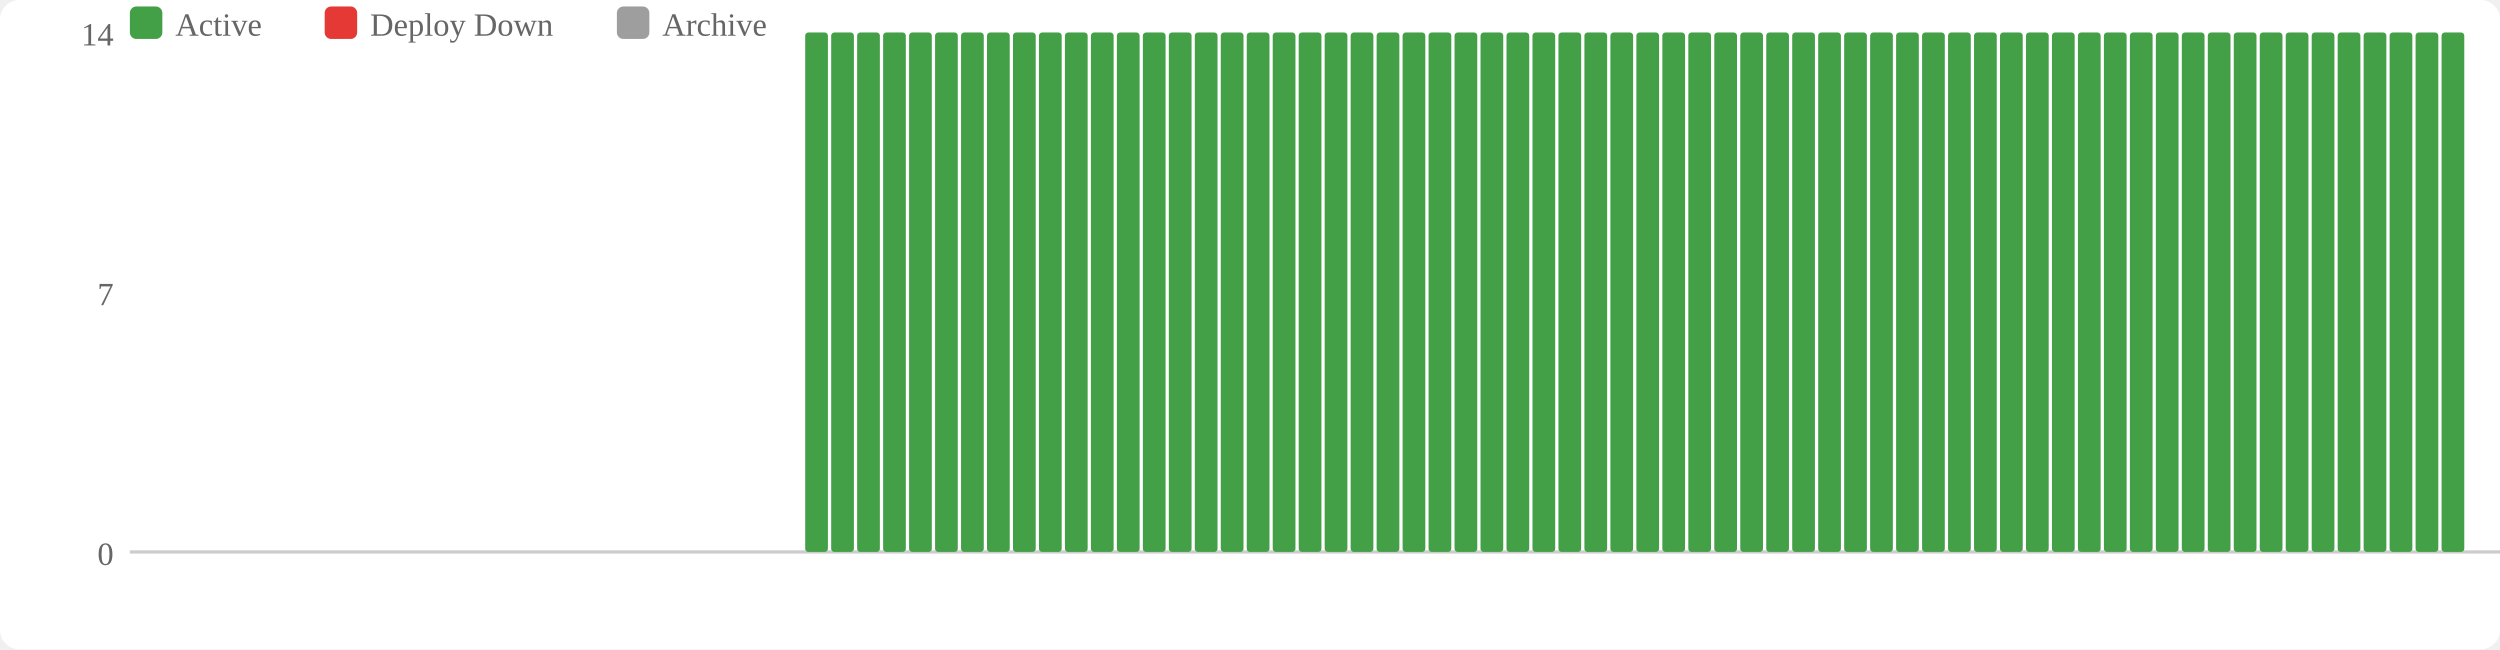
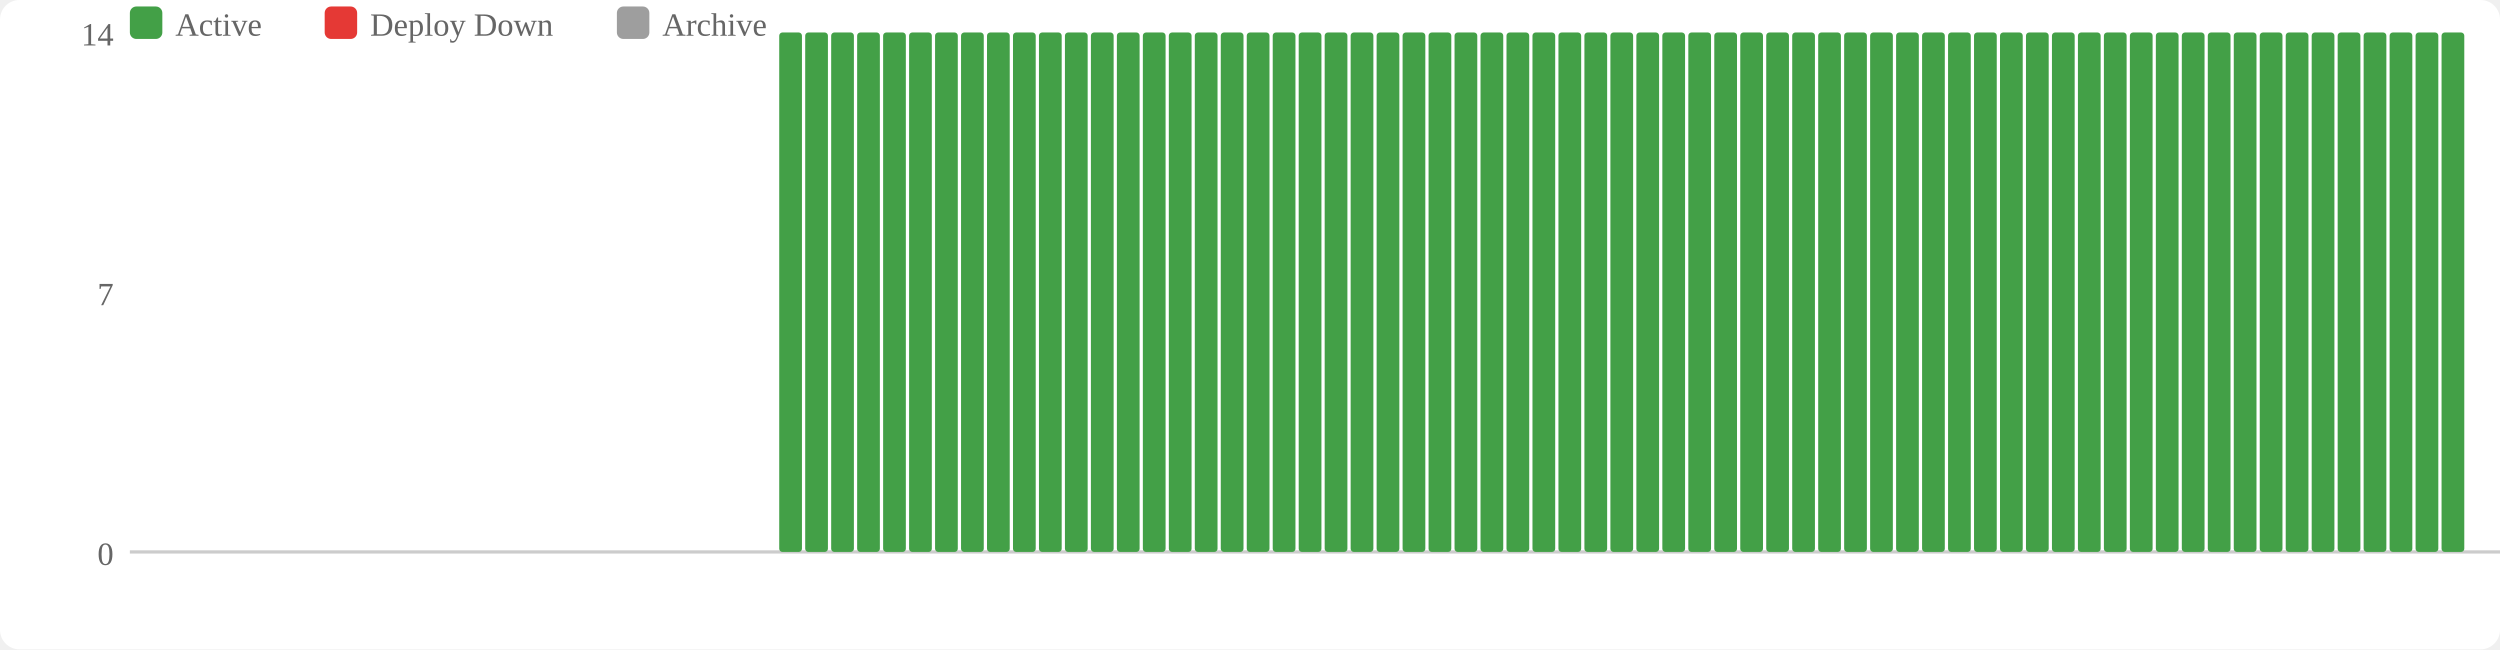
<svg xmlns="http://www.w3.org/2000/svg" width="770" height="200" viewBox="0 0 770 200">
  <rect width="770" height="200" fill="#fff" rx="6" />
  <rect x="40" y="2" width="10" height="10" fill="#43a047" rx="2" />
  <text x="54" y="11" font-size="10" fill="#666">Active</text>
  <rect x="100" y="2" width="10" height="10" fill="#e53935" rx="2" />
  <text x="114" y="11" font-size="10" fill="#666">Deploy Down</text>
  <rect x="190" y="2" width="10" height="10" fill="#9e9e9e" rx="2" />
  <text x="204" y="11" font-size="10" fill="#666">Archive</text>
  <text x="35" y="174" text-anchor="end" font-size="10" fill="#666">0</text>
  <text x="35" y="94" text-anchor="end" font-size="10" fill="#666">7</text>
  <text x="35" y="14" text-anchor="end" font-size="10" fill="#666">14</text>
  <line x1="40" y1="170" x2="770" y2="170" stroke="#ccc" stroke-width="1" />
+   <rect x="240" y="10" width="7" height="160" fill="#43a047" rx="1" />
  <rect x="248" y="10" width="7" height="160" fill="#43a047" rx="1" />
  <rect x="256" y="10" width="7" height="160" fill="#43a047" rx="1" />
  <rect x="264" y="10" width="7" height="160" fill="#43a047" rx="1" />
  <rect x="272" y="10" width="7" height="160" fill="#43a047" rx="1" />
  <rect x="280" y="10" width="7" height="160" fill="#43a047" rx="1" />
  <rect x="288" y="10" width="7" height="160" fill="#43a047" rx="1" />
  <rect x="296" y="10" width="7" height="160" fill="#43a047" rx="1" />
  <rect x="304" y="10" width="7" height="160" fill="#43a047" rx="1" />
  <rect x="312" y="10" width="7" height="160" fill="#43a047" rx="1" />
  <rect x="320" y="10" width="7" height="160" fill="#43a047" rx="1" />
  <rect x="328" y="10" width="7" height="160" fill="#43a047" rx="1" />
  <rect x="336" y="10" width="7" height="160" fill="#43a047" rx="1" />
  <rect x="344" y="10" width="7" height="160" fill="#43a047" rx="1" />
  <rect x="352" y="10" width="7" height="160" fill="#43a047" rx="1" />
  <rect x="360" y="10" width="7" height="160" fill="#43a047" rx="1" />
  <rect x="368" y="10" width="7" height="160" fill="#43a047" rx="1" />
  <rect x="376" y="10" width="7" height="160" fill="#43a047" rx="1" />
  <rect x="384" y="10" width="7" height="160" fill="#43a047" rx="1" />
  <rect x="392" y="10" width="7" height="160" fill="#43a047" rx="1" />
  <rect x="400" y="10" width="7" height="160" fill="#43a047" rx="1" />
  <rect x="408" y="10" width="7" height="160" fill="#43a047" rx="1" />
  <rect x="416" y="10" width="7" height="160" fill="#43a047" rx="1" />
  <rect x="424" y="10" width="7" height="160" fill="#43a047" rx="1" />
  <rect x="432" y="10" width="7" height="160" fill="#43a047" rx="1" />
  <rect x="440" y="10" width="7" height="160" fill="#43a047" rx="1" />
  <rect x="448" y="10" width="7" height="160" fill="#43a047" rx="1" />
  <rect x="456" y="10" width="7" height="160" fill="#43a047" rx="1" />
  <rect x="464" y="10" width="7" height="160" fill="#43a047" rx="1" />
  <rect x="472" y="10" width="7" height="160" fill="#43a047" rx="1" />
  <rect x="480" y="10" width="7" height="160" fill="#43a047" rx="1" />
  <rect x="488" y="10" width="7" height="160" fill="#43a047" rx="1" />
  <rect x="496" y="10" width="7" height="160" fill="#43a047" rx="1" />
  <rect x="504" y="10" width="7" height="160" fill="#43a047" rx="1" />
  <rect x="512" y="10" width="7" height="160" fill="#43a047" rx="1" />
  <rect x="520" y="10" width="7" height="160" fill="#43a047" rx="1" />
  <rect x="528" y="10" width="7" height="160" fill="#43a047" rx="1" />
  <rect x="536" y="10" width="7" height="160" fill="#43a047" rx="1" />
  <rect x="544" y="10" width="7" height="160" fill="#43a047" rx="1" />
  <rect x="552" y="10" width="7" height="160" fill="#43a047" rx="1" />
  <rect x="560" y="10" width="7" height="160" fill="#43a047" rx="1" />
  <rect x="568" y="10" width="7" height="160" fill="#43a047" rx="1" />
  <rect x="576" y="10" width="7" height="160" fill="#43a047" rx="1" />
  <rect x="584" y="10" width="7" height="160" fill="#43a047" rx="1" />
  <rect x="592" y="10" width="7" height="160" fill="#43a047" rx="1" />
  <rect x="600" y="10" width="7" height="160" fill="#43a047" rx="1" />
  <rect x="608" y="10" width="7" height="160" fill="#43a047" rx="1" />
  <rect x="616" y="10" width="7" height="160" fill="#43a047" rx="1" />
  <rect x="624" y="10" width="7" height="160" fill="#43a047" rx="1" />
  <rect x="632" y="10" width="7" height="160" fill="#43a047" rx="1" />
  <rect x="640" y="10" width="7" height="160" fill="#43a047" rx="1" />
  <rect x="648" y="10" width="7" height="160" fill="#43a047" rx="1" />
  <rect x="656" y="10" width="7" height="160" fill="#43a047" rx="1" />
  <rect x="664" y="10" width="7" height="160" fill="#43a047" rx="1" />
  <rect x="672" y="10" width="7" height="160" fill="#43a047" rx="1" />
  <rect x="680" y="10" width="7" height="160" fill="#43a047" rx="1" />
  <rect x="688" y="10" width="7" height="160" fill="#43a047" rx="1" />
  <rect x="696" y="10" width="7" height="160" fill="#43a047" rx="1" />
  <rect x="704" y="10" width="7" height="160" fill="#43a047" rx="1" />
  <rect x="712" y="10" width="7" height="160" fill="#43a047" rx="1" />
  <rect x="720" y="10" width="7" height="160" fill="#43a047" rx="1" />
  <rect x="728" y="10" width="7" height="160" fill="#43a047" rx="1" />
  <rect x="736" y="10" width="7" height="160" fill="#43a047" rx="1" />
  <rect x="744" y="10" width="7" height="160" fill="#43a047" rx="1" />
  <rect x="752" y="10" width="7" height="160" fill="#43a047" rx="1" />
</svg>
